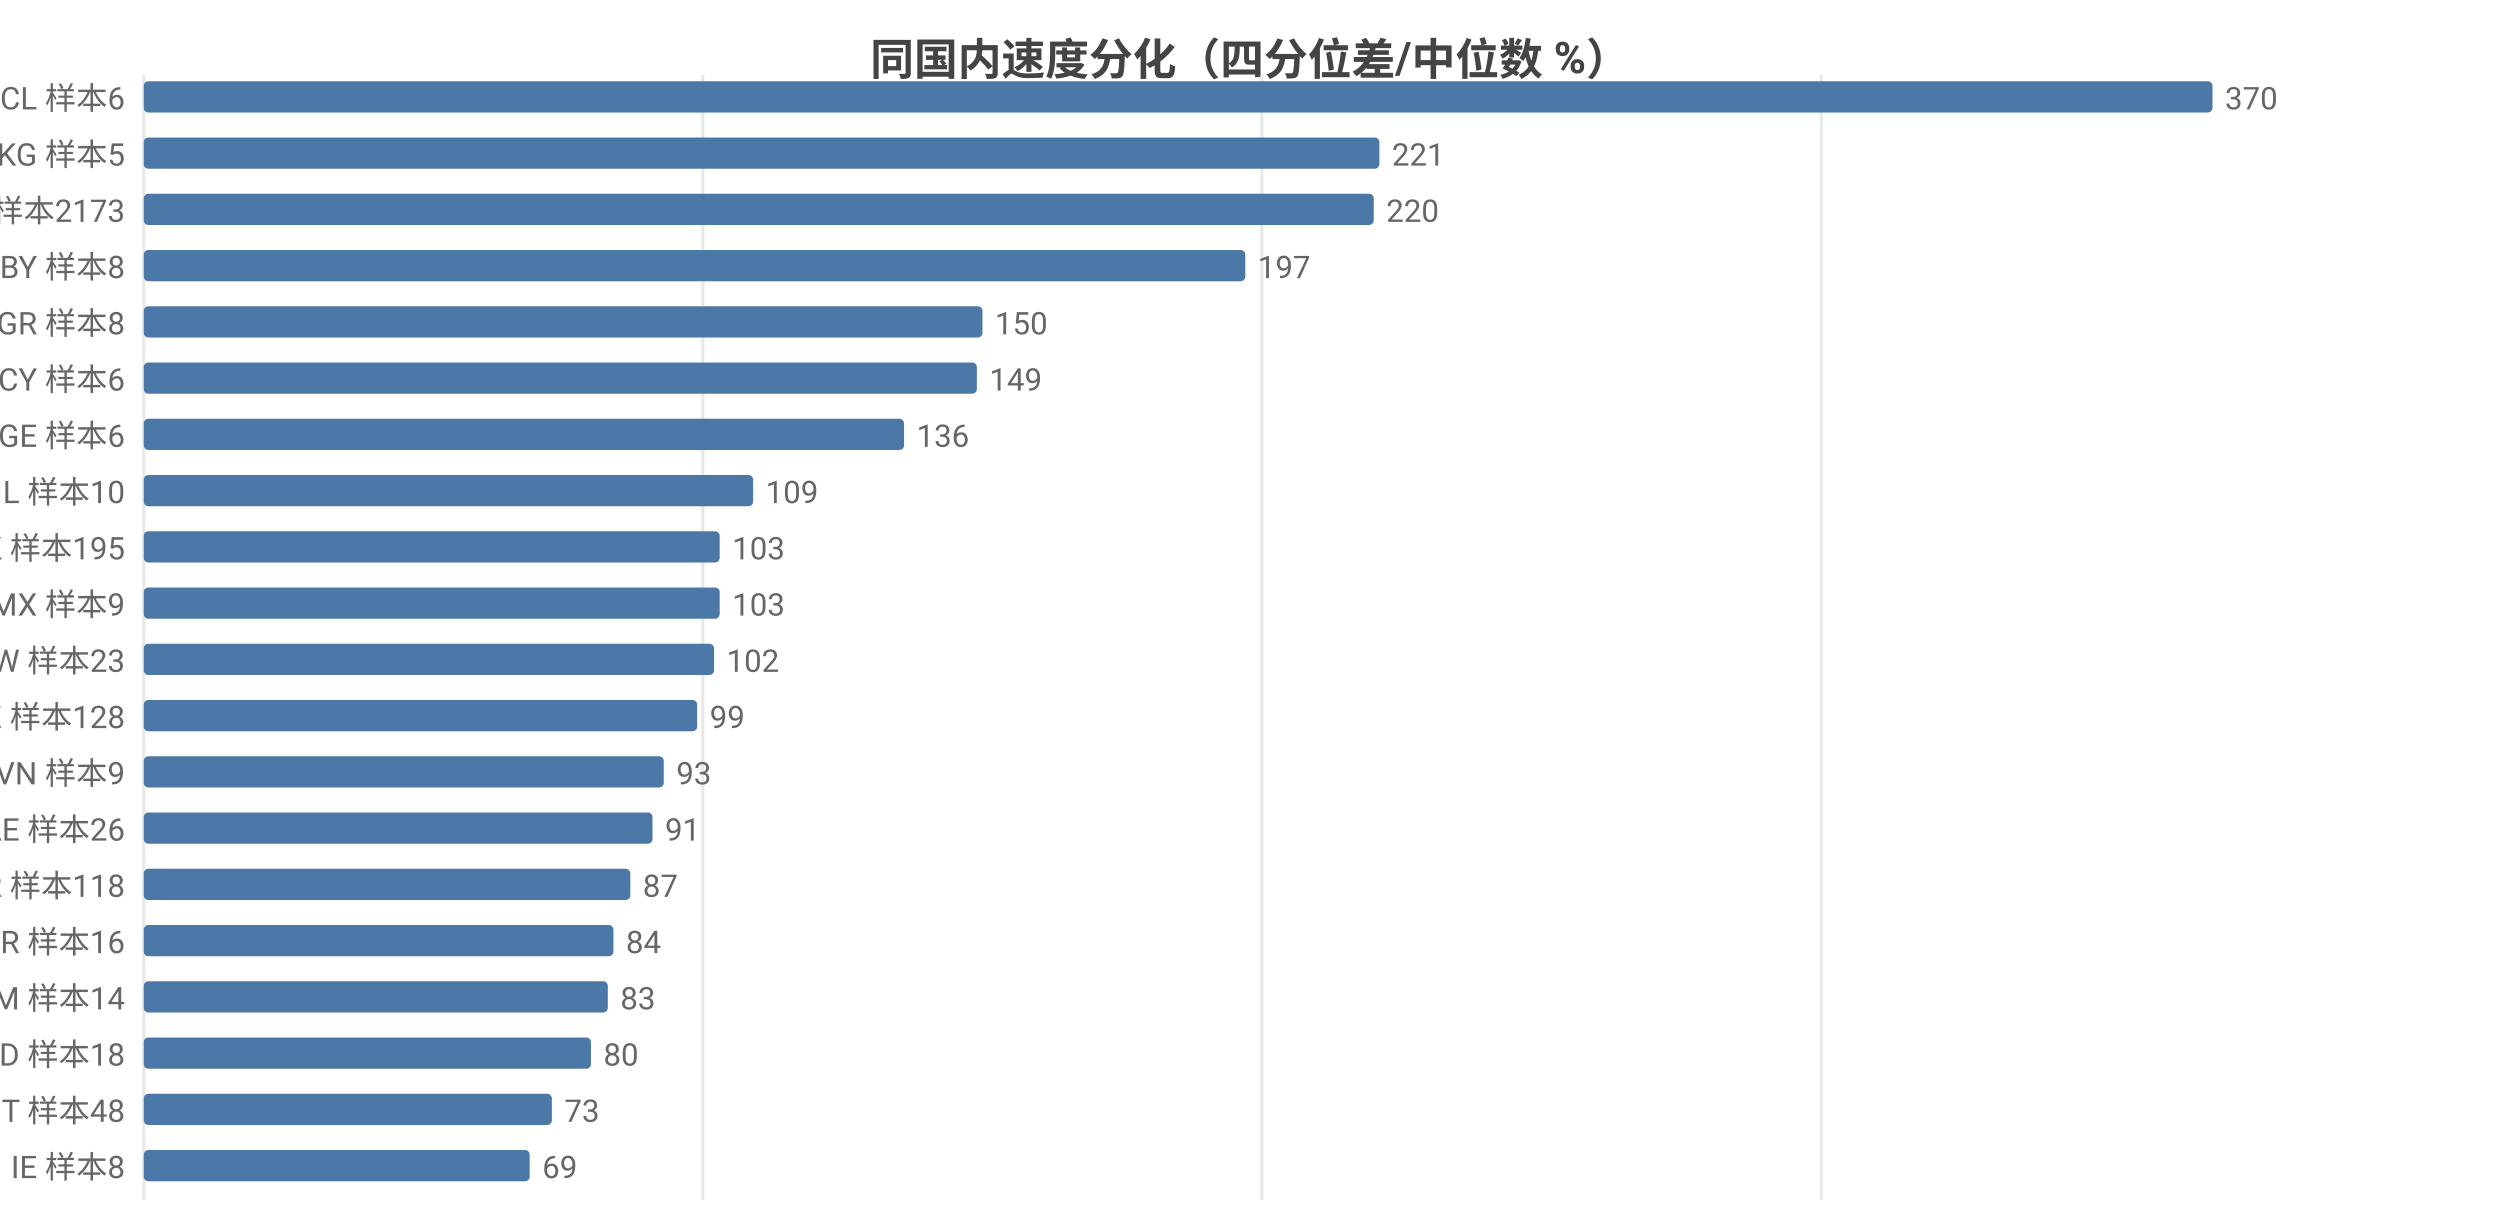
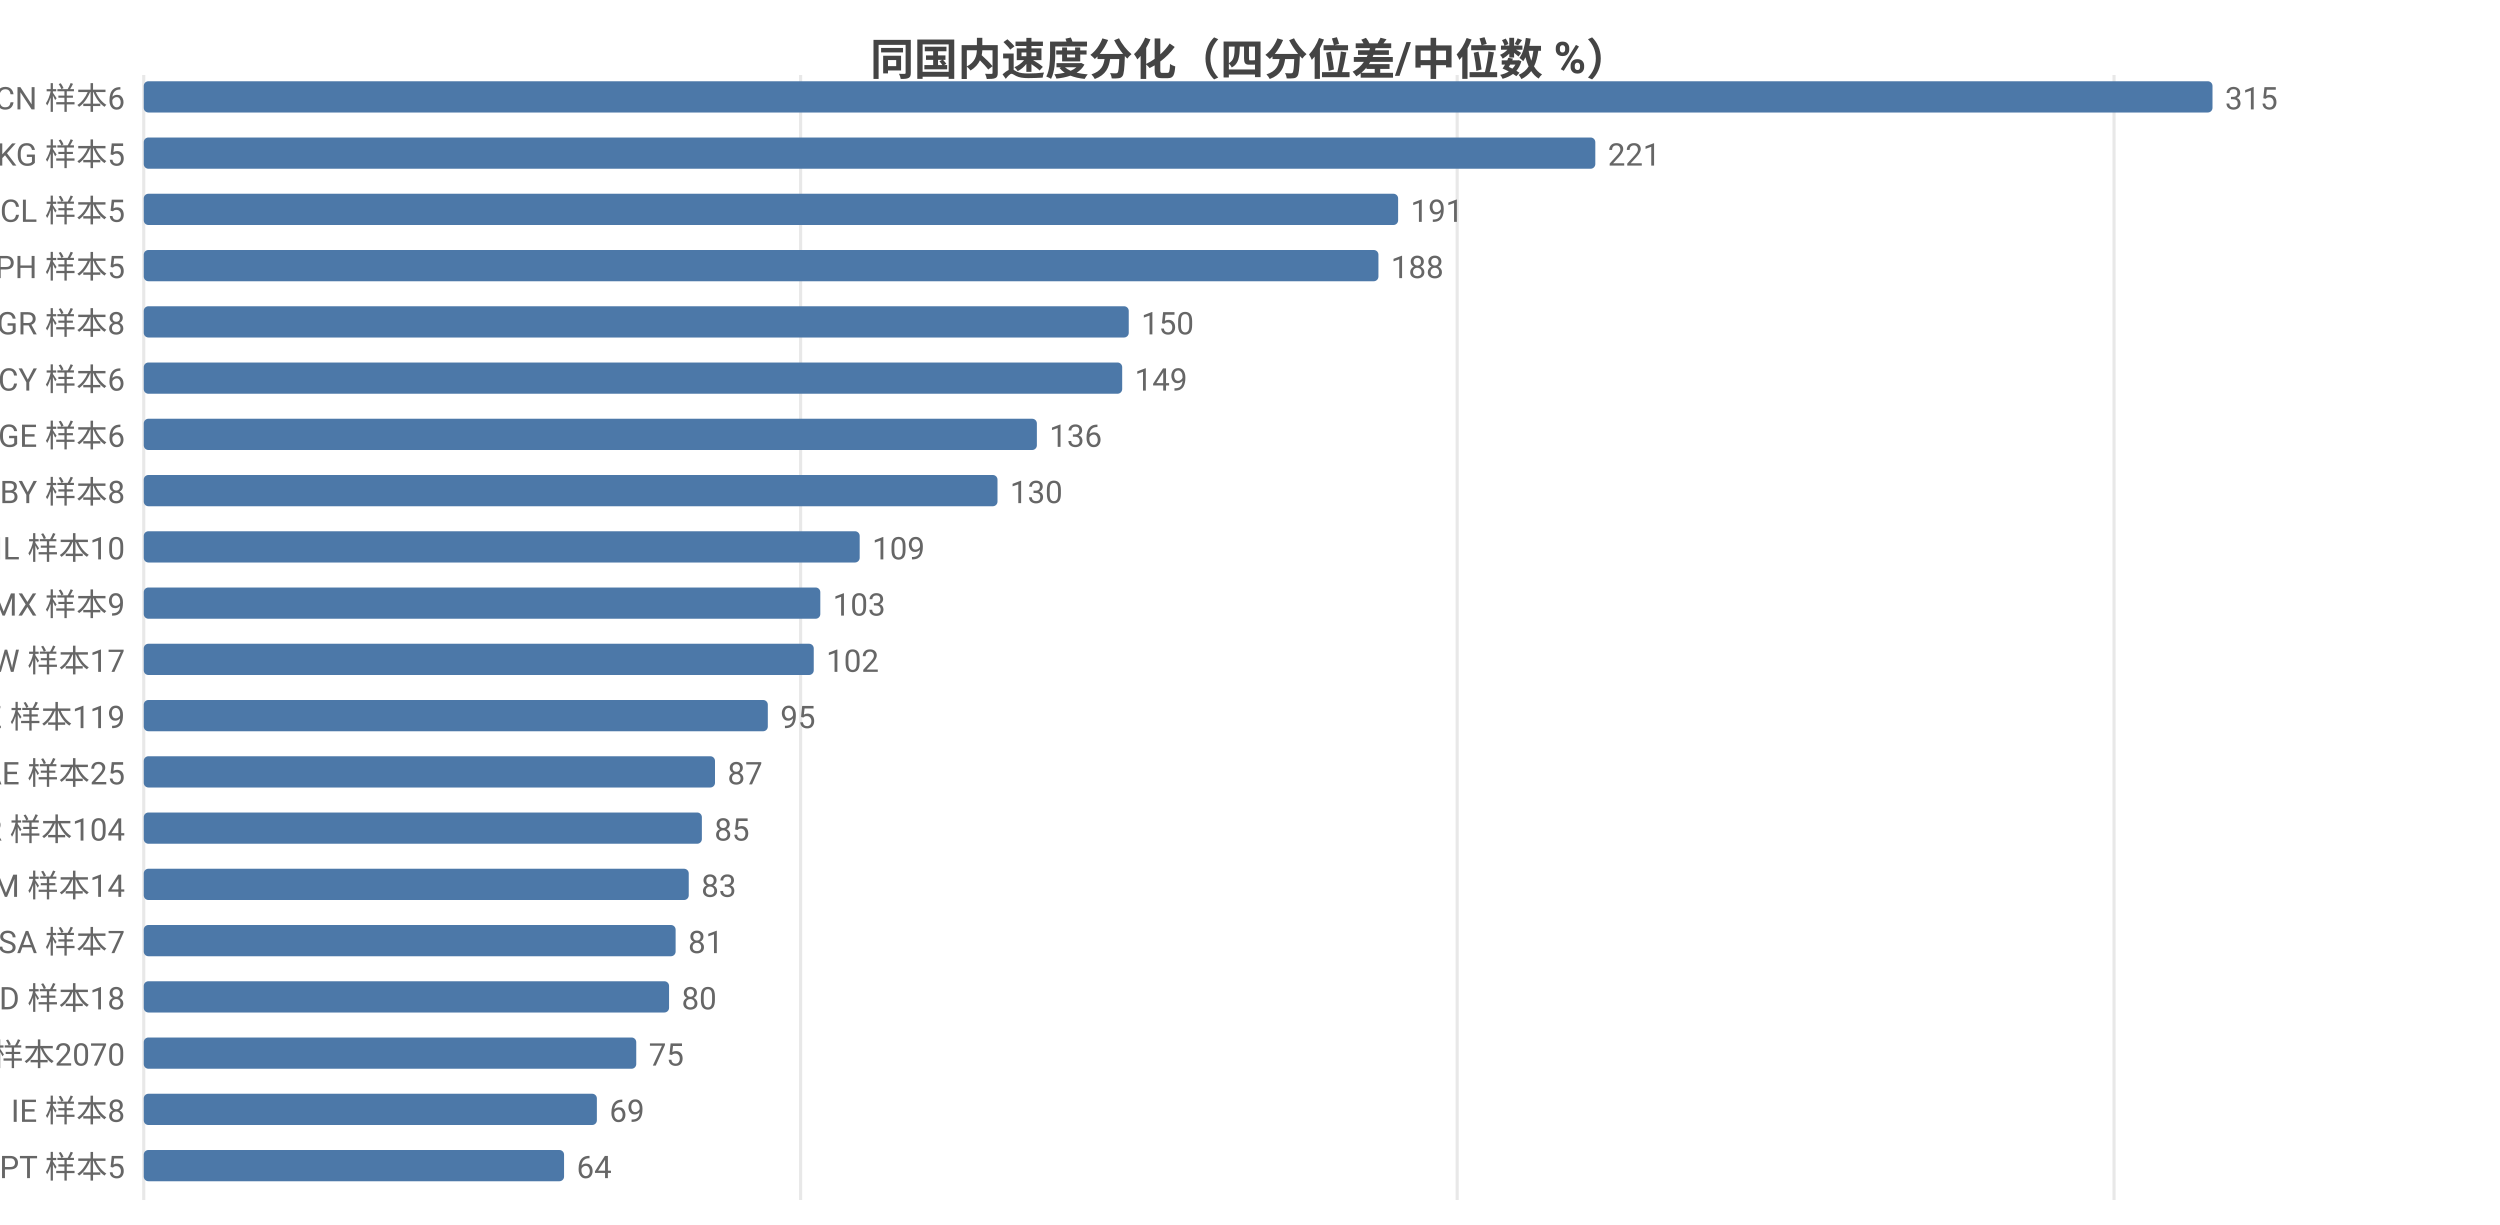
<svg xmlns="http://www.w3.org/2000/svg" width="800" height="392" viewBox="0 0 800 392">
  <rect width="800" height="392" fill="#ffffff" />
  <style>text{font-family:system-ui,-apple-system,'Segoe UI',Roboto,'PingFang SC','Microsoft YaHei','Noto Sans CJK SC',sans-serif}.g{stroke:#e8e8e8;stroke-width:1}.a{stroke:#999;stroke-width:1}.t{font-size:10px;fill:#666}.m{font-size:10px;text-anchor:middle;fill:#666}.e{font-size:10px;text-anchor:end;fill:#666}.l{font-size:11px;fill:#333}.tt{font-size:14px;font-weight:600;text-anchor:middle;fill:#444}.em{font-size:13px;text-anchor:middle;fill:#999}</style>
  <text class="tt" x="400.0" y="24">同国内速度分化（四分位差/中位数 %）</text>
  <line class="g" x1="46" y1="24" x2="46" y2="384" />
-   <line class="g" x1="224.9" y1="24" x2="224.9" y2="384" />
-   <line class="g" x1="403.8" y1="24" x2="403.8" y2="384" />
-   <line class="g" x1="582.8" y1="24" x2="582.8" y2="384" />
-   <text class="e" x="40" y="35">CL 样本6</text>
+   <line class="g" x1="256.2" y1="24" x2="256.2" y2="384" />
+   <line class="g" x1="466.3" y1="24" x2="466.3" y2="384" />
+   <line class="g" x1="676.5" y1="24" x2="676.5" y2="384" />
+   <text class="e" x="40" y="35">CN 样本6</text>
  <rect x="46" y="26" width="662" height="10" fill="#4c78a8" rx="1.5" />
-   <text class="t" x="712" y="35">370</text>
+   <text class="t" x="712" y="35">315</text>
  <text class="e" x="40" y="53">KG 样本5</text>
-   <rect x="46" y="44" width="395.4" height="10" fill="#4c78a8" rx="1.5" />
-   <text class="t" x="445.4" y="53">221</text>
-   <text class="e" x="40" y="71">US 样本2173</text>
-   <rect x="46" y="62" width="393.6" height="10" fill="#4c78a8" rx="1.5" />
-   <text class="t" x="443.6" y="71">220</text>
-   <text class="e" x="40" y="89">BY 样本8</text>
-   <rect x="46" y="80" width="352.5" height="10" fill="#4c78a8" rx="1.5" />
-   <text class="t" x="402.5" y="89">197</text>
+   <rect x="46" y="44" width="464.5" height="10" fill="#4c78a8" rx="1.5" />
+   <text class="t" x="514.5" y="53">221</text>
+   <text class="e" x="40" y="71">CL 样本5</text>
+   <rect x="46" y="62" width="401.4" height="10" fill="#4c78a8" rx="1.5" />
+   <text class="t" x="451.4" y="71">191</text>
+   <text class="e" x="40" y="89">PH 样本5</text>
+   <rect x="46" y="80" width="395.1" height="10" fill="#4c78a8" rx="1.5" />
+   <text class="t" x="445.1" y="89">188</text>
  <text class="e" x="40" y="107">GR 样本8</text>
-   <rect x="46" y="98" width="268.4" height="10" fill="#4c78a8" rx="1.5" />
-   <text class="t" x="318.4" y="107">150</text>
+   <rect x="46" y="98" width="315.2" height="10" fill="#4c78a8" rx="1.5" />
+   <text class="t" x="365.2" y="107">150</text>
  <text class="e" x="40" y="125">CY 样本6</text>
-   <rect x="46" y="116" width="266.6" height="10" fill="#4c78a8" rx="1.5" />
-   <text class="t" x="316.6" y="125">149</text>
+   <rect x="46" y="116" width="313.1" height="10" fill="#4c78a8" rx="1.5" />
+   <text class="t" x="363.1" y="125">149</text>
  <text class="e" x="40" y="143">GE 样本6</text>
-   <rect x="46" y="134" width="243.3" height="10" fill="#4c78a8" rx="1.5" />
-   <text class="t" x="293.3" y="143">136</text>
-   <text class="e" x="40" y="161">IL 样本10</text>
-   <rect x="46" y="152" width="195.0" height="10" fill="#4c78a8" rx="1.5" />
-   <text class="t" x="245.0" y="161">109</text>
-   <text class="e" x="40" y="179">HK 样本195</text>
-   <rect x="46" y="170" width="184.3" height="10" fill="#4c78a8" rx="1.5" />
-   <text class="t" x="234.3" y="179">103</text>
+   <rect x="46" y="134" width="285.8" height="10" fill="#4c78a8" rx="1.5" />
+   <text class="t" x="335.8" y="143">136</text>
+   <text class="e" x="40" y="161">BY 样本8</text>
+   <rect x="46" y="152" width="273.2" height="10" fill="#4c78a8" rx="1.5" />
+   <text class="t" x="323.2" y="161">130</text>
+   <text class="e" x="40" y="179">IL 样本10</text>
+   <rect x="46" y="170" width="229.1" height="10" fill="#4c78a8" rx="1.5" />
+   <text class="t" x="279.1" y="179">109</text>
  <text class="e" x="40" y="197">MX 样本9</text>
-   <rect x="46" y="188" width="184.3" height="10" fill="#4c78a8" rx="1.5" />
-   <text class="t" x="234.3" y="197">103</text>
-   <text class="e" x="40" y="215">TW 样本23</text>
-   <rect x="46" y="206" width="182.5" height="10" fill="#4c78a8" rx="1.5" />
-   <text class="t" x="232.5" y="215">102</text>
-   <text class="e" x="40" y="233">KZ 样本128</text>
-   <rect x="46" y="224" width="177.1" height="10" fill="#4c78a8" rx="1.5" />
-   <text class="t" x="227.1" y="233">99</text>
-   <text class="e" x="40" y="251">VN 样本9</text>
-   <rect x="46" y="242" width="166.4" height="10" fill="#4c78a8" rx="1.5" />
-   <text class="t" x="216.4" y="251">93</text>
-   <text class="e" x="40" y="269">AE 样本26</text>
-   <rect x="46" y="260" width="162.8" height="10" fill="#4c78a8" rx="1.5" />
-   <text class="t" x="212.8" y="269">91</text>
-   <text class="e" x="40" y="287">KR 样本118</text>
-   <rect x="46" y="278" width="155.7" height="10" fill="#4c78a8" rx="1.5" />
-   <text class="t" x="205.7" y="287">87</text>
-   <text class="e" x="40" y="305">BR 样本16</text>
-   <rect x="46" y="296" width="150.3" height="10" fill="#4c78a8" rx="1.5" />
-   <text class="t" x="200.3" y="305">84</text>
-   <text class="e" x="40" y="323">AM 样本14</text>
-   <rect x="46" y="314" width="148.5" height="10" fill="#4c78a8" rx="1.5" />
-   <text class="t" x="198.5" y="323">83</text>
-   <text class="e" x="40" y="341">MD 样本18</text>
-   <rect x="46" y="332" width="143.1" height="10" fill="#4c78a8" rx="1.5" />
-   <text class="t" x="193.1" y="341">80</text>
-   <text class="e" x="40" y="359">IT 样本48</text>
-   <rect x="46" y="350" width="130.6" height="10" fill="#4c78a8" rx="1.5" />
-   <text class="t" x="180.6" y="359">73</text>
-   <text class="e" x="40" y="377">IE 样本8</text>
-   <rect x="46" y="368" width="123.5" height="10" fill="#4c78a8" rx="1.5" />
-   <text class="t" x="173.5" y="377">69</text>
+   <rect x="46" y="188" width="216.5" height="10" fill="#4c78a8" rx="1.5" />
+   <text class="t" x="266.5" y="197">103</text>
+   <text class="e" x="40" y="215">TW 样本17</text>
+   <rect x="46" y="206" width="214.4" height="10" fill="#4c78a8" rx="1.5" />
+   <text class="t" x="264.4" y="215">102</text>
+   <text class="e" x="40" y="233">KZ 样本119</text>
+   <rect x="46" y="224" width="199.7" height="10" fill="#4c78a8" rx="1.5" />
+   <text class="t" x="249.7" y="233">95</text>
+   <text class="e" x="40" y="251">AE 样本25</text>
+   <rect x="46" y="242" width="182.8" height="10" fill="#4c78a8" rx="1.5" />
+   <text class="t" x="232.8" y="251">87</text>
+   <text class="e" x="40" y="269">KR 样本104</text>
+   <rect x="46" y="260" width="178.6" height="10" fill="#4c78a8" rx="1.5" />
+   <text class="t" x="228.6" y="269">85</text>
+   <text class="e" x="40" y="287">AM 样本14</text>
+   <rect x="46" y="278" width="174.4" height="10" fill="#4c78a8" rx="1.5" />
+   <text class="t" x="224.4" y="287">83</text>
+   <text class="e" x="40" y="305">SA 样本7</text>
+   <rect x="46" y="296" width="170.2" height="10" fill="#4c78a8" rx="1.5" />
+   <text class="t" x="220.2" y="305">81</text>
+   <text class="e" x="40" y="323">MD 样本18</text>
+   <rect x="46" y="314" width="168.1" height="10" fill="#4c78a8" rx="1.5" />
+   <text class="t" x="218.1" y="323">80</text>
+   <text class="e" x="40" y="341">US 样本2070</text>
+   <rect x="46" y="332" width="157.6" height="10" fill="#4c78a8" rx="1.5" />
+   <text class="t" x="207.6" y="341">75</text>
+   <text class="e" x="40" y="359">IE 样本8</text>
+   <rect x="46" y="350" width="145.0" height="10" fill="#4c78a8" rx="1.5" />
+   <text class="t" x="195.0" y="359">69</text>
+   <text class="e" x="40" y="377">PT 样本5</text>
+   <rect x="46" y="368" width="134.5" height="10" fill="#4c78a8" rx="1.5" />
+   <text class="t" x="184.5" y="377">64</text>
</svg>
